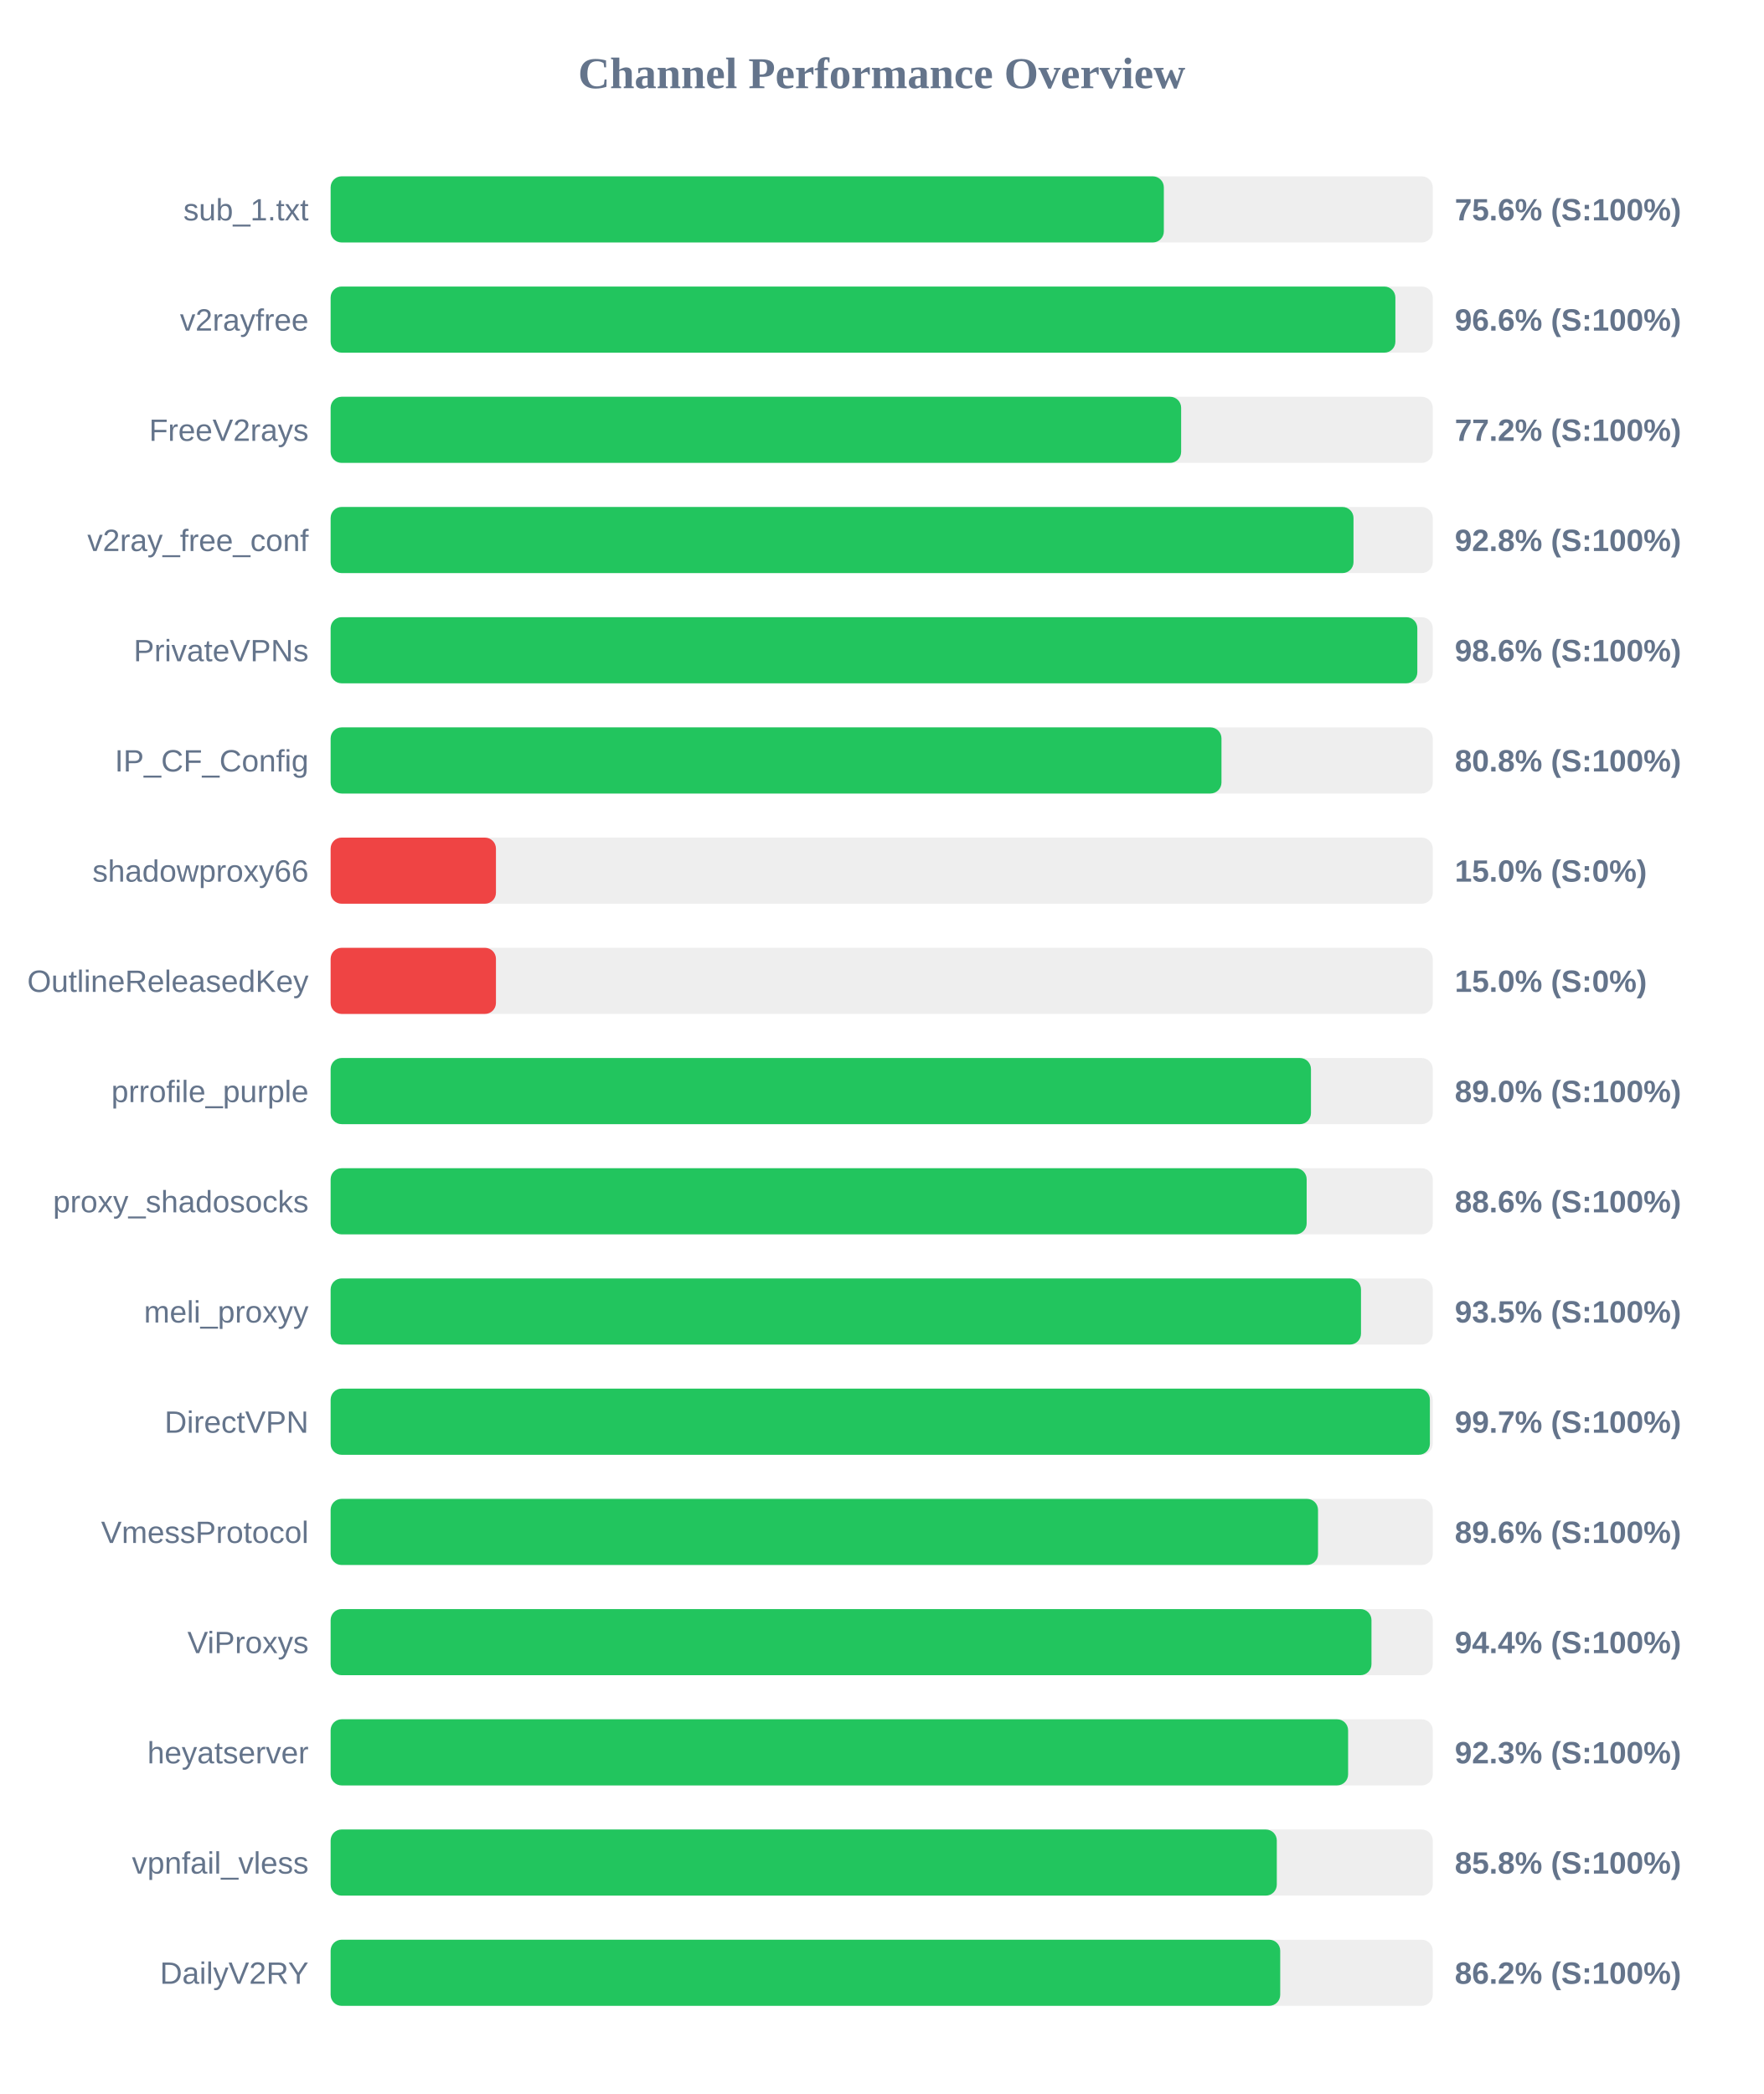
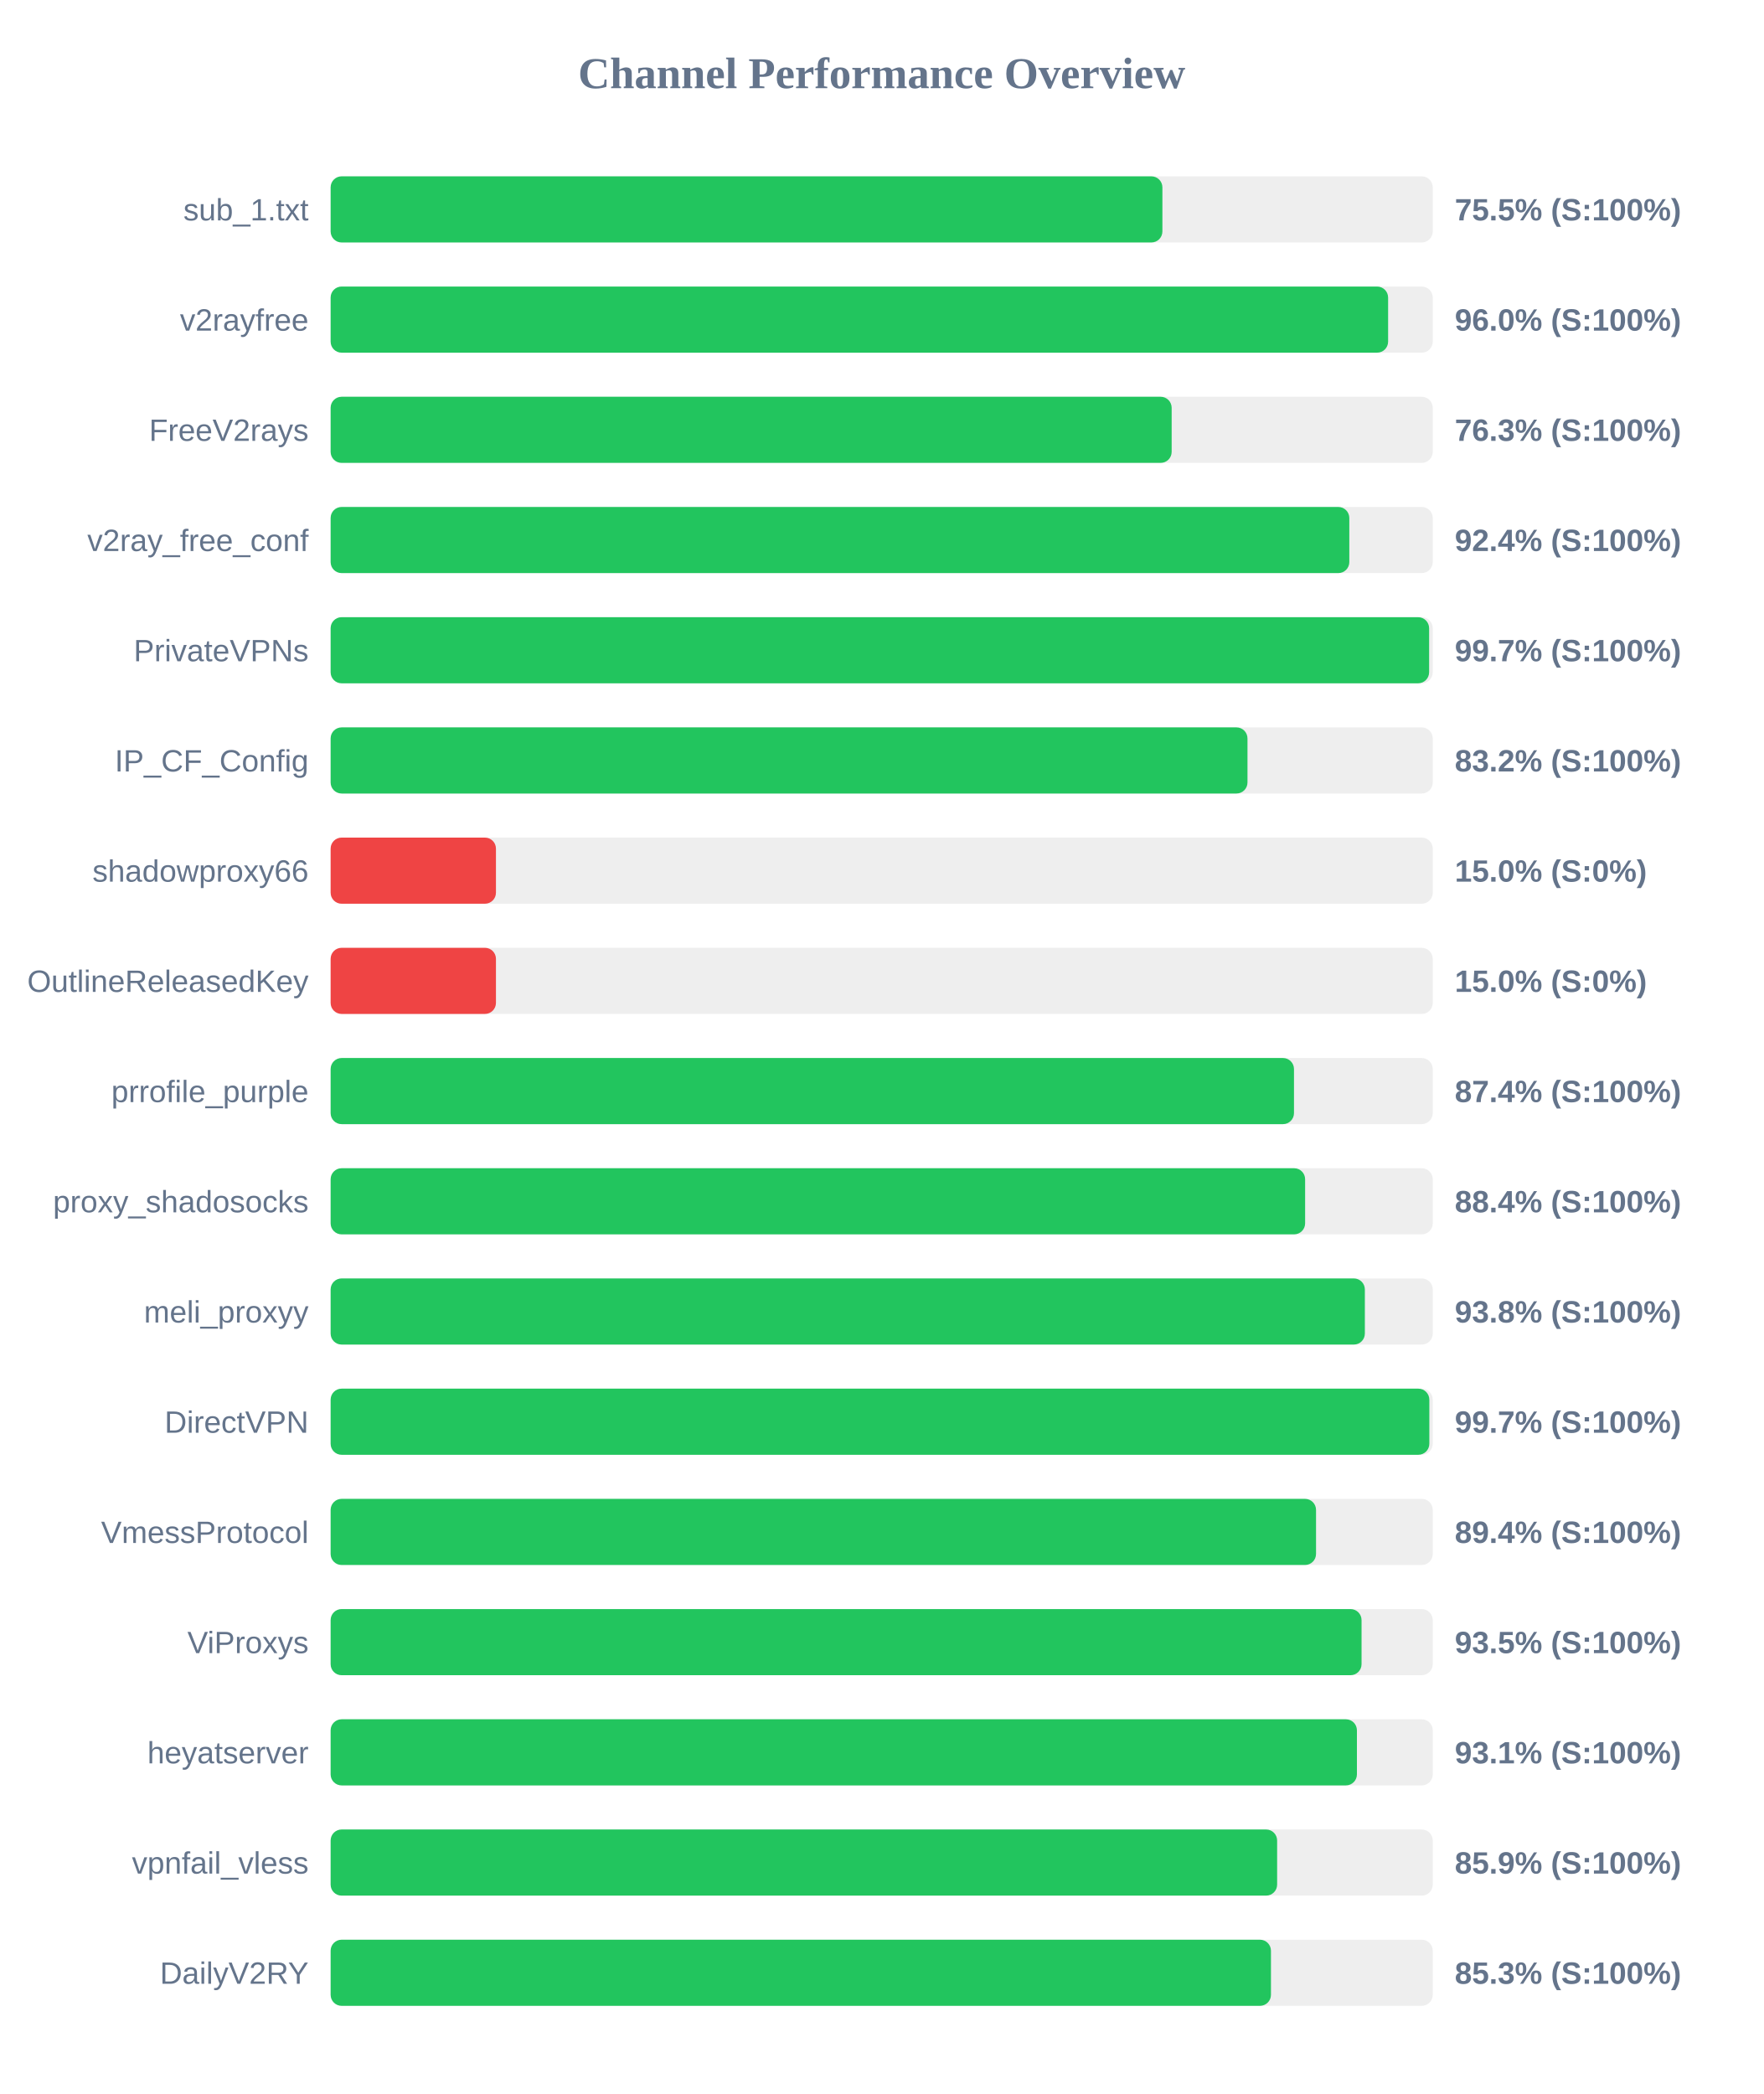
<svg xmlns="http://www.w3.org/2000/svg" width="800" height="950" version="1.1">
  <style>
        .row { font: 14px Arial; fill: #64748b; }
        .score { font: bold 14px Arial; fill: #64748b; }
    </style>
  <text x="400" y="40" text-anchor="middle" font-size="20px" font-weight="bold" fill="#64748b">Channel Performance Overview</text>
  <rect x="150" y="80" width="500" height="30" fill="#eee" rx="5" />
-   <rect x="150" y="80" width="378.0" height="30" fill="#22c55e" rx="5" />
+   <rect x="150" y="80" width="377.35" height="30" fill="#22c55e" rx="5" />
  <text x="140" y="100" text-anchor="end" class="row">sub_1.txt</text>
-   <text x="660" y="100" text-anchor="start" class="score">75.6% (S:100%)</text>
+   <text x="660" y="100" text-anchor="start" class="score">75.5% (S:100%)</text>
  <rect x="150" y="130" width="500" height="30" fill="#eee" rx="5" />
-   <rect x="150" y="130" width="483.05" height="30" fill="#22c55e" rx="5" />
+   <rect x="150" y="130" width="479.75" height="30" fill="#22c55e" rx="5" />
  <text x="140" y="150" text-anchor="end" class="row">v2rayfree</text>
-   <text x="660" y="150" text-anchor="start" class="score">96.6% (S:100%)</text>
+   <text x="660" y="150" text-anchor="start" class="score">96.0% (S:100%)</text>
  <rect x="150" y="180" width="500" height="30" fill="#eee" rx="5" />
-   <rect x="150" y="180" width="385.85" height="30" fill="#22c55e" rx="5" />
+   <rect x="150" y="180" width="381.55" height="30" fill="#22c55e" rx="5" />
  <text x="140" y="200" text-anchor="end" class="row">FreeV2rays</text>
-   <text x="660" y="200" text-anchor="start" class="score">77.2% (S:100%)</text>
+   <text x="660" y="200" text-anchor="start" class="score">76.3% (S:100%)</text>
  <rect x="150" y="230" width="500" height="30" fill="#eee" rx="5" />
-   <rect x="150" y="230" width="464.05" height="30" fill="#22c55e" rx="5" />
+   <rect x="150" y="230" width="462.15" height="30" fill="#22c55e" rx="5" />
  <text x="140" y="250" text-anchor="end" class="row">v2ray_free_conf</text>
-   <text x="660" y="250" text-anchor="start" class="score">92.8% (S:100%)</text>
+   <text x="660" y="250" text-anchor="start" class="score">92.4% (S:100%)</text>
  <rect x="150" y="280" width="500" height="30" fill="#eee" rx="5" />
-   <rect x="150" y="280" width="493.0" height="30" fill="#22c55e" rx="5" />
+   <rect x="150" y="280" width="498.35" height="30" fill="#22c55e" rx="5" />
  <text x="140" y="300" text-anchor="end" class="row">PrivateVPNs</text>
-   <text x="660" y="300" text-anchor="start" class="score">98.6% (S:100%)</text>
+   <text x="660" y="300" text-anchor="start" class="score">99.7% (S:100%)</text>
  <rect x="150" y="330" width="500" height="30" fill="#eee" rx="5" />
-   <rect x="150" y="330" width="404.15" height="30" fill="#22c55e" rx="5" />
+   <rect x="150" y="330" width="415.95" height="30" fill="#22c55e" rx="5" />
  <text x="140" y="350" text-anchor="end" class="row">IP_CF_Config</text>
-   <text x="660" y="350" text-anchor="start" class="score">80.8% (S:100%)</text>
+   <text x="660" y="350" text-anchor="start" class="score">83.2% (S:100%)</text>
  <rect x="150" y="380" width="500" height="30" fill="#eee" rx="5" />
  <rect x="150" y="380" width="75.0" height="30" fill="#ef4444" rx="5" />
  <text x="140" y="400" text-anchor="end" class="row">shadowproxy66</text>
  <text x="660" y="400" text-anchor="start" class="score">15.0% (S:0%)</text>
  <rect x="150" y="430" width="500" height="30" fill="#eee" rx="5" />
  <rect x="150" y="430" width="75.0" height="30" fill="#ef4444" rx="5" />
  <text x="140" y="450" text-anchor="end" class="row">OutlineReleasedKey</text>
  <text x="660" y="450" text-anchor="start" class="score">15.0% (S:0%)</text>
  <rect x="150" y="480" width="500" height="30" fill="#eee" rx="5" />
-   <rect x="150" y="480" width="444.75" height="30" fill="#22c55e" rx="5" />
+   <rect x="150" y="480" width="437.05" height="30" fill="#22c55e" rx="5" />
  <text x="140" y="500" text-anchor="end" class="row">prrofile_purple</text>
-   <text x="660" y="500" text-anchor="start" class="score">89.0% (S:100%)</text>
+   <text x="660" y="500" text-anchor="start" class="score">87.4% (S:100%)</text>
  <rect x="150" y="530" width="500" height="30" fill="#eee" rx="5" />
-   <rect x="150" y="530" width="442.8" height="30" fill="#22c55e" rx="5" />
+   <rect x="150" y="530" width="442.1" height="30" fill="#22c55e" rx="5" />
  <text x="140" y="550" text-anchor="end" class="row">proxy_shadosocks</text>
-   <text x="660" y="550" text-anchor="start" class="score">88.6% (S:100%)</text>
+   <text x="660" y="550" text-anchor="start" class="score">88.4% (S:100%)</text>
  <rect x="150" y="580" width="500" height="30" fill="#eee" rx="5" />
-   <rect x="150" y="580" width="467.45" height="30" fill="#22c55e" rx="5" />
+   <rect x="150" y="580" width="469.2" height="30" fill="#22c55e" rx="5" />
  <text x="140" y="600" text-anchor="end" class="row">meli_proxyy</text>
-   <text x="660" y="600" text-anchor="start" class="score">93.5% (S:100%)</text>
+   <text x="660" y="600" text-anchor="start" class="score">93.8% (S:100%)</text>
  <rect x="150" y="630" width="500" height="30" fill="#eee" rx="5" />
-   <rect x="150" y="630" width="498.7" height="30" fill="#22c55e" rx="5" />
+   <rect x="150" y="630" width="498.45" height="30" fill="#22c55e" rx="5" />
  <text x="140" y="650" text-anchor="end" class="row">DirectVPN</text>
  <text x="660" y="650" text-anchor="start" class="score">99.7% (S:100%)</text>
  <rect x="150" y="680" width="500" height="30" fill="#eee" rx="5" />
-   <rect x="150" y="680" width="447.95" height="30" fill="#22c55e" rx="5" />
+   <rect x="150" y="680" width="447.05" height="30" fill="#22c55e" rx="5" />
  <text x="140" y="700" text-anchor="end" class="row">VmessProtocol</text>
-   <text x="660" y="700" text-anchor="start" class="score">89.6% (S:100%)</text>
+   <text x="660" y="700" text-anchor="start" class="score">89.4% (S:100%)</text>
  <rect x="150" y="730" width="500" height="30" fill="#eee" rx="5" />
-   <rect x="150" y="730" width="472.2" height="30" fill="#22c55e" rx="5" />
+   <rect x="150" y="730" width="467.7" height="30" fill="#22c55e" rx="5" />
  <text x="140" y="750" text-anchor="end" class="row">ViProxys</text>
-   <text x="660" y="750" text-anchor="start" class="score">94.4% (S:100%)</text>
+   <text x="660" y="750" text-anchor="start" class="score">93.5% (S:100%)</text>
  <rect x="150" y="780" width="500" height="30" fill="#eee" rx="5" />
-   <rect x="150" y="780" width="461.6" height="30" fill="#22c55e" rx="5" />
+   <rect x="150" y="780" width="465.6" height="30" fill="#22c55e" rx="5" />
  <text x="140" y="800" text-anchor="end" class="row">heyatserver</text>
-   <text x="660" y="800" text-anchor="start" class="score">92.3% (S:100%)</text>
+   <text x="660" y="800" text-anchor="start" class="score">93.1% (S:100%)</text>
  <rect x="150" y="830" width="500" height="30" fill="#eee" rx="5" />
-   <rect x="150" y="830" width="429.25" height="30" fill="#22c55e" rx="5" />
+   <rect x="150" y="830" width="429.4" height="30" fill="#22c55e" rx="5" />
  <text x="140" y="850" text-anchor="end" class="row">vpnfail_vless</text>
-   <text x="660" y="850" text-anchor="start" class="score">85.8% (S:100%)</text>
+   <text x="660" y="850" text-anchor="start" class="score">85.9% (S:100%)</text>
  <rect x="150" y="880" width="500" height="30" fill="#eee" rx="5" />
-   <rect x="150" y="880" width="430.8" height="30" fill="#22c55e" rx="5" />
+   <rect x="150" y="880" width="426.6" height="30" fill="#22c55e" rx="5" />
  <text x="140" y="900" text-anchor="end" class="row">DailyV2RY</text>
-   <text x="660" y="900" text-anchor="start" class="score">86.2% (S:100%)</text>
+   <text x="660" y="900" text-anchor="start" class="score">85.3% (S:100%)</text>
</svg>
